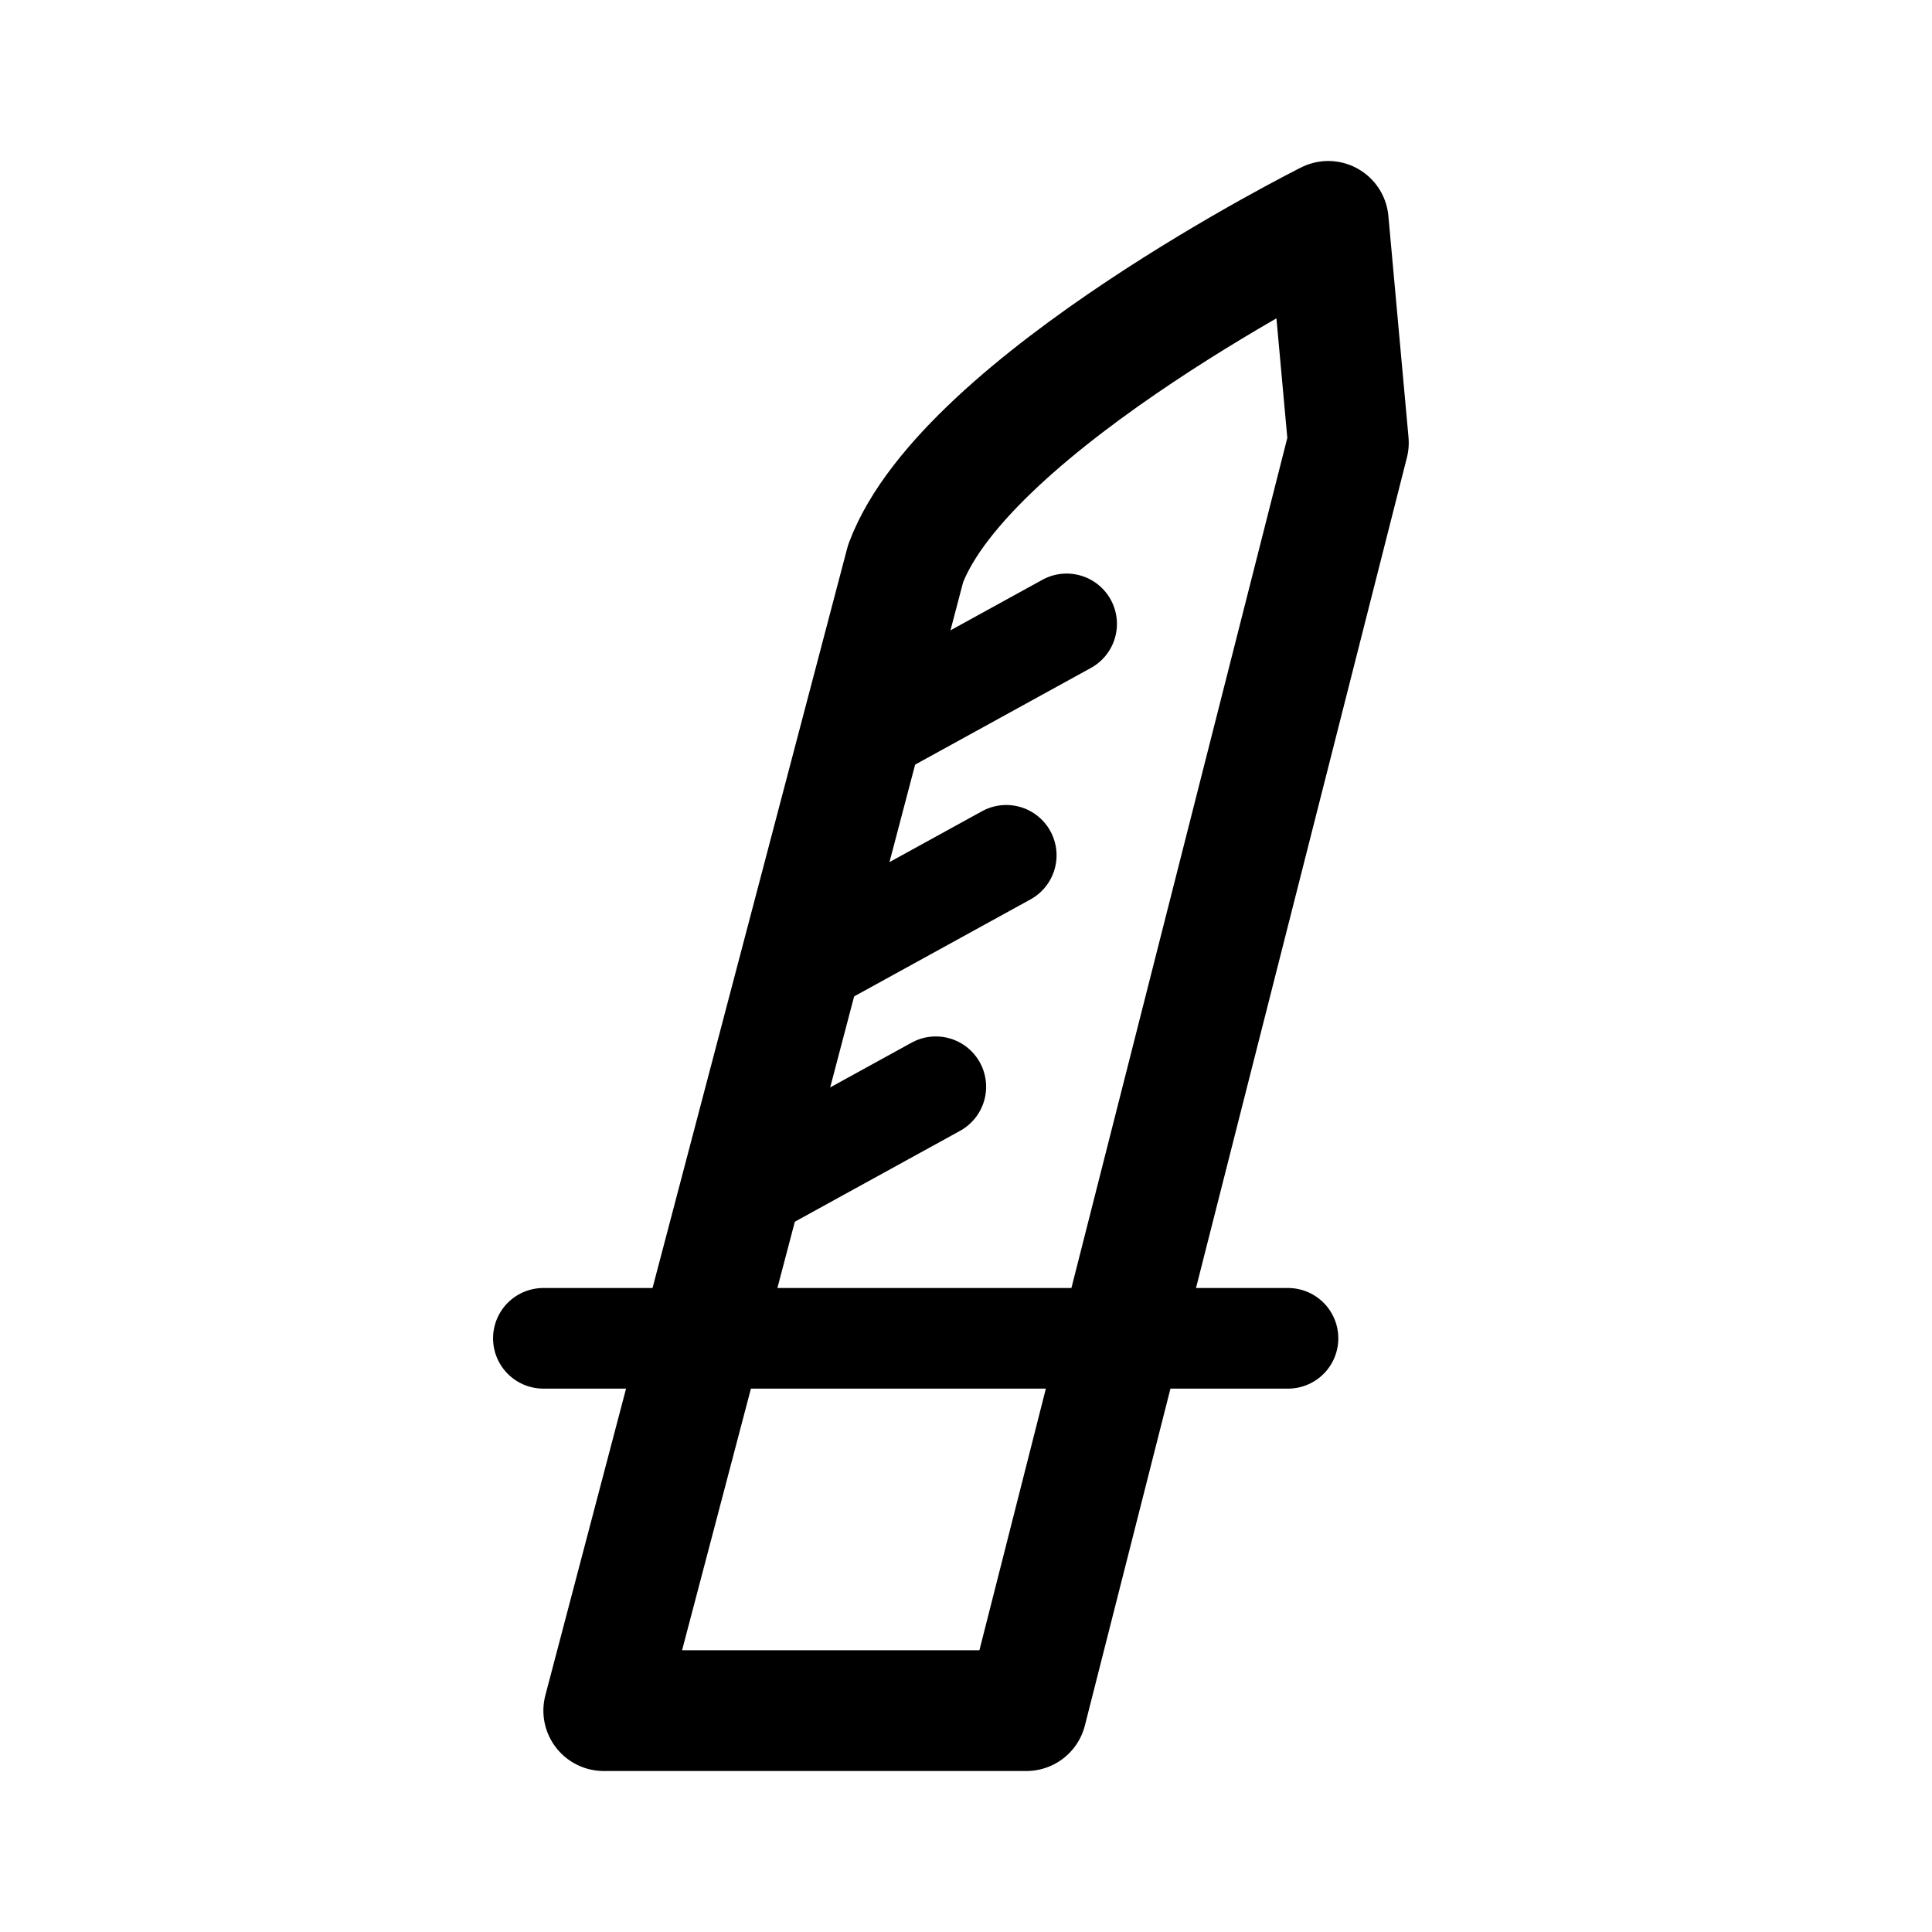
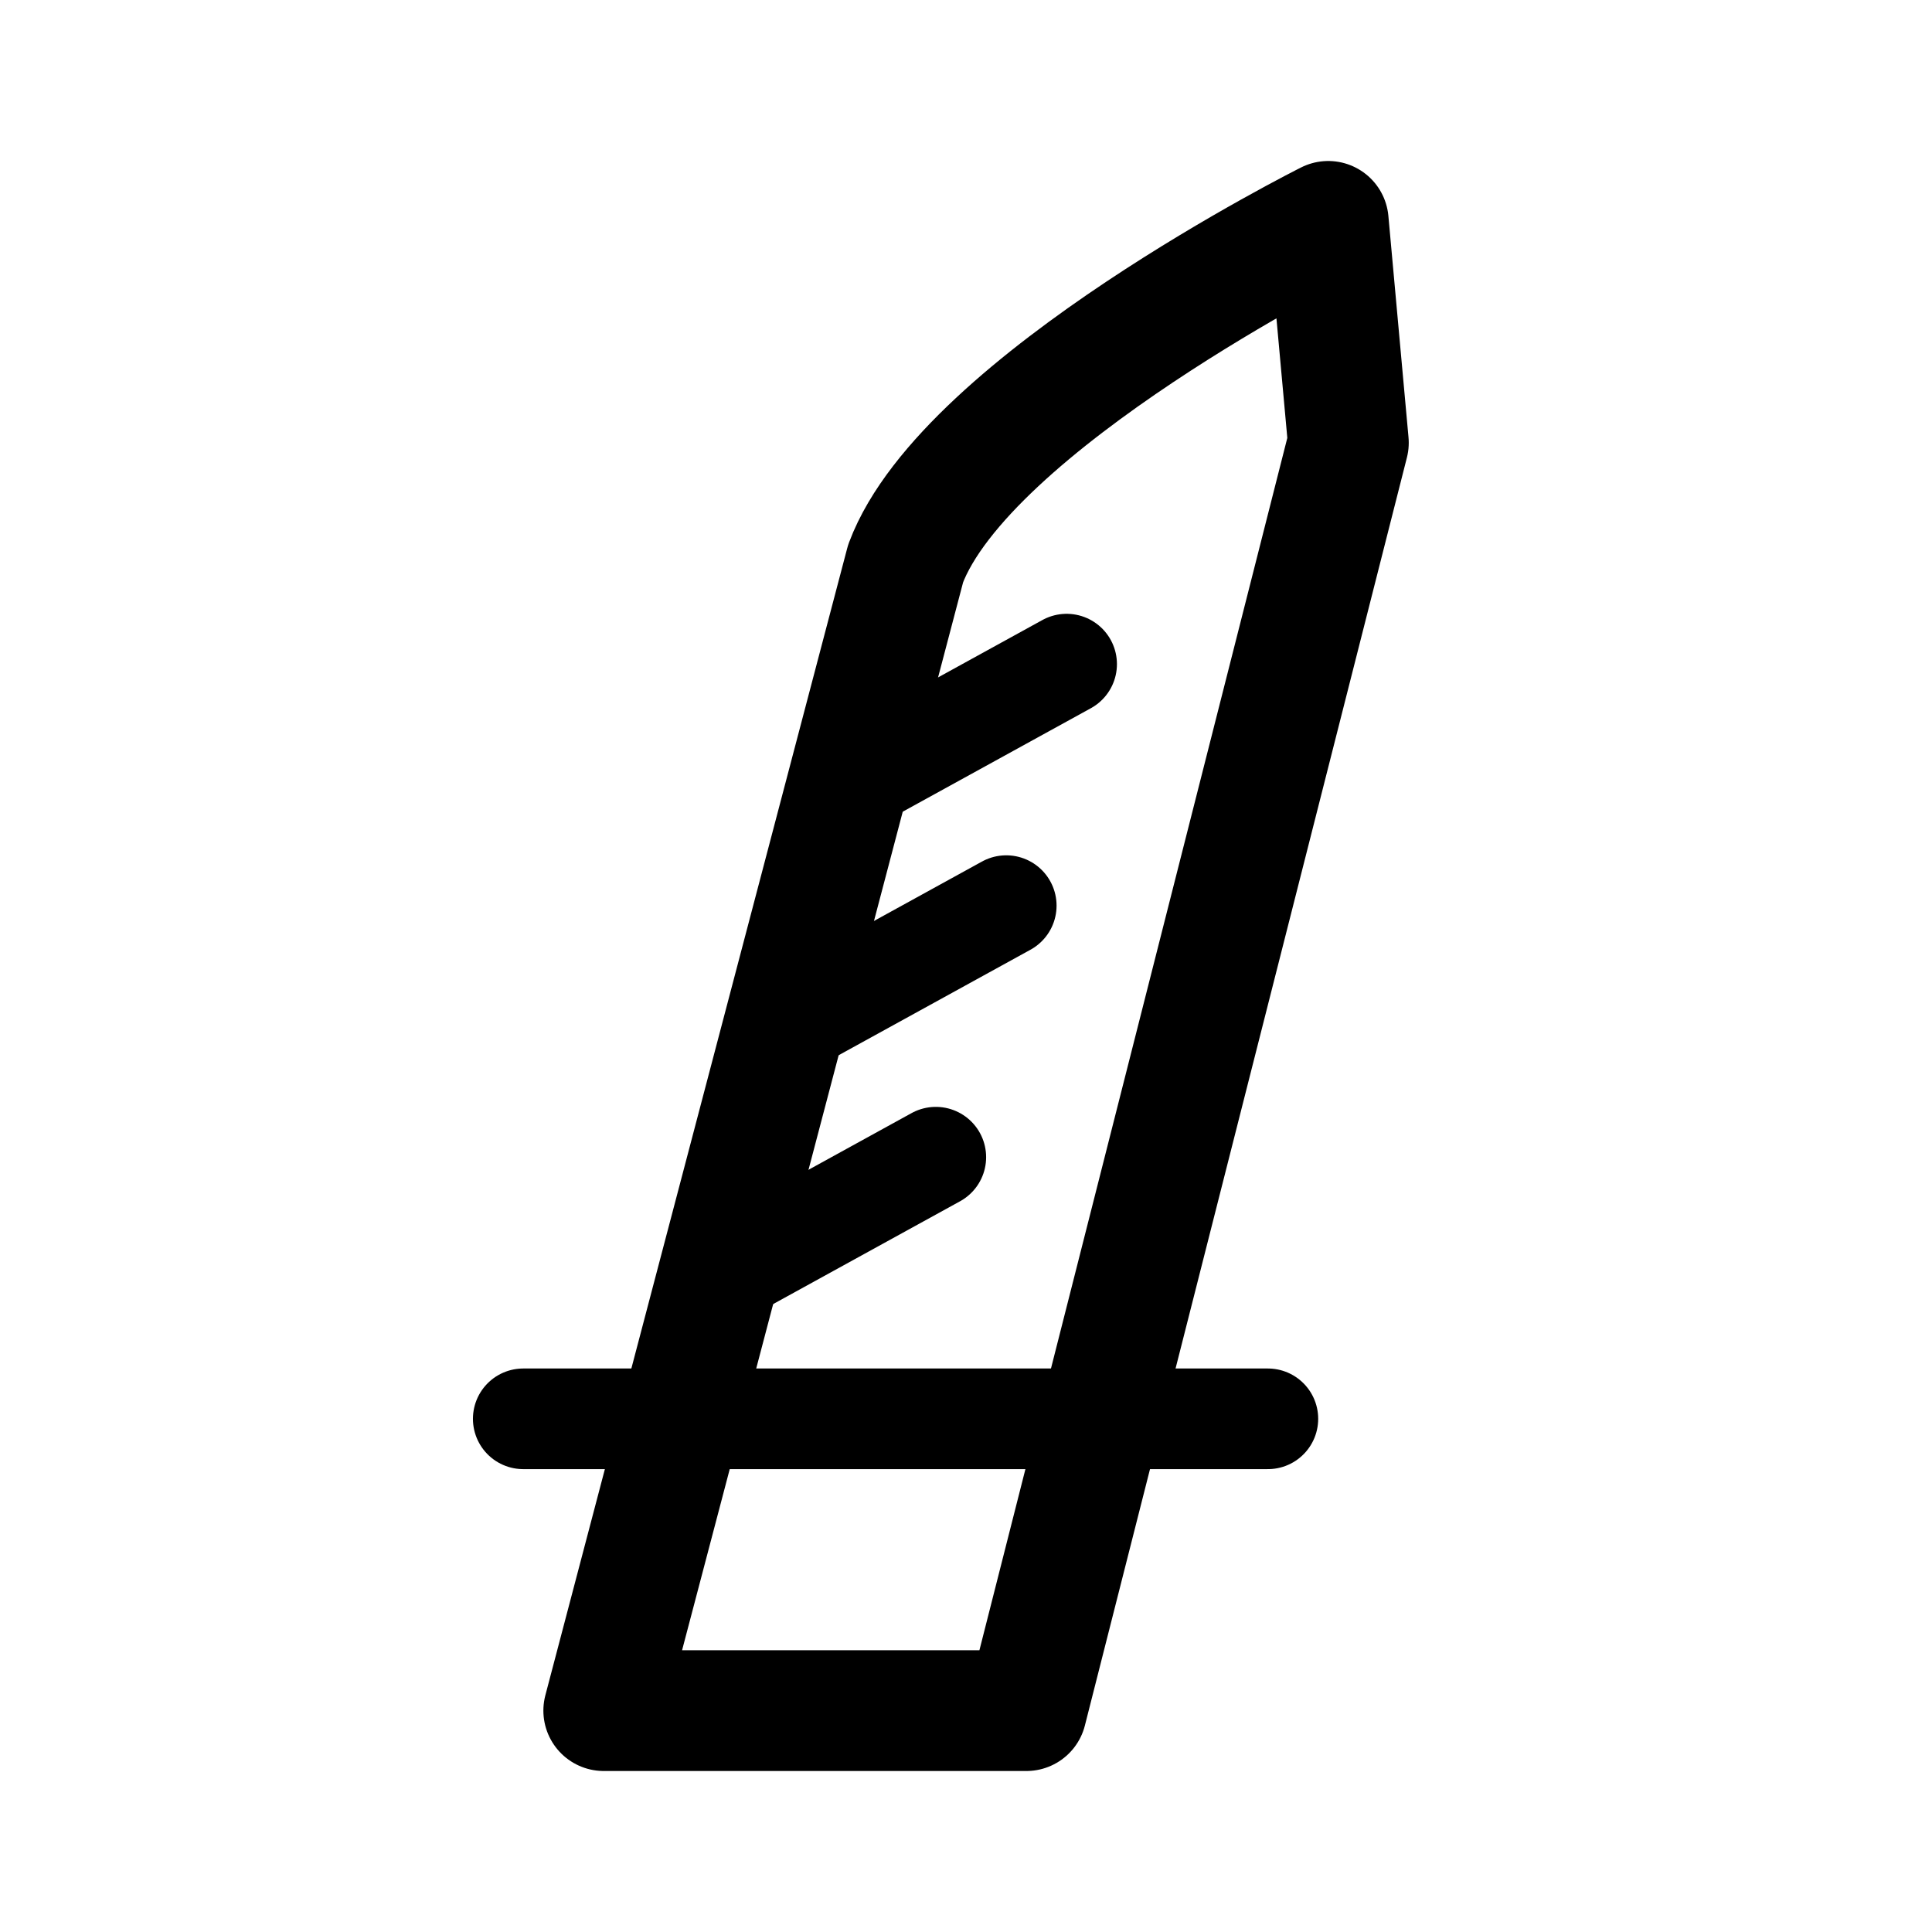
- <svg xmlns="http://www.w3.org/2000/svg" width="192" height="192" fill="none" stroke="#000" stroke-linecap="round" stroke-linejoin="round">
-   <path stroke-width="12" d="m102 170 32-126-2-22S96 40 90 56L60 170z" />
-   <path stroke-width="10" d="M54 133h74M86 73l20-11M80 96l20-11m-27 34 20-11" />
+ <svg xmlns="http://www.w3.org/2000/svg" width="192" height="192" viewBox="0 0 192 192" fill="none">
+   <path d="m102 170 32-126-2-22S96 40 90 56L60 170h42Z" stroke="#000" stroke-width="12" stroke-linecap="round" stroke-linejoin="round" />
+   <path d="M52 141h74M86 77l20-11m-26 35 20-11m-27 36 20-11" stroke="#000" stroke-width="10" stroke-linecap="round" stroke-linejoin="round" />
</svg>
